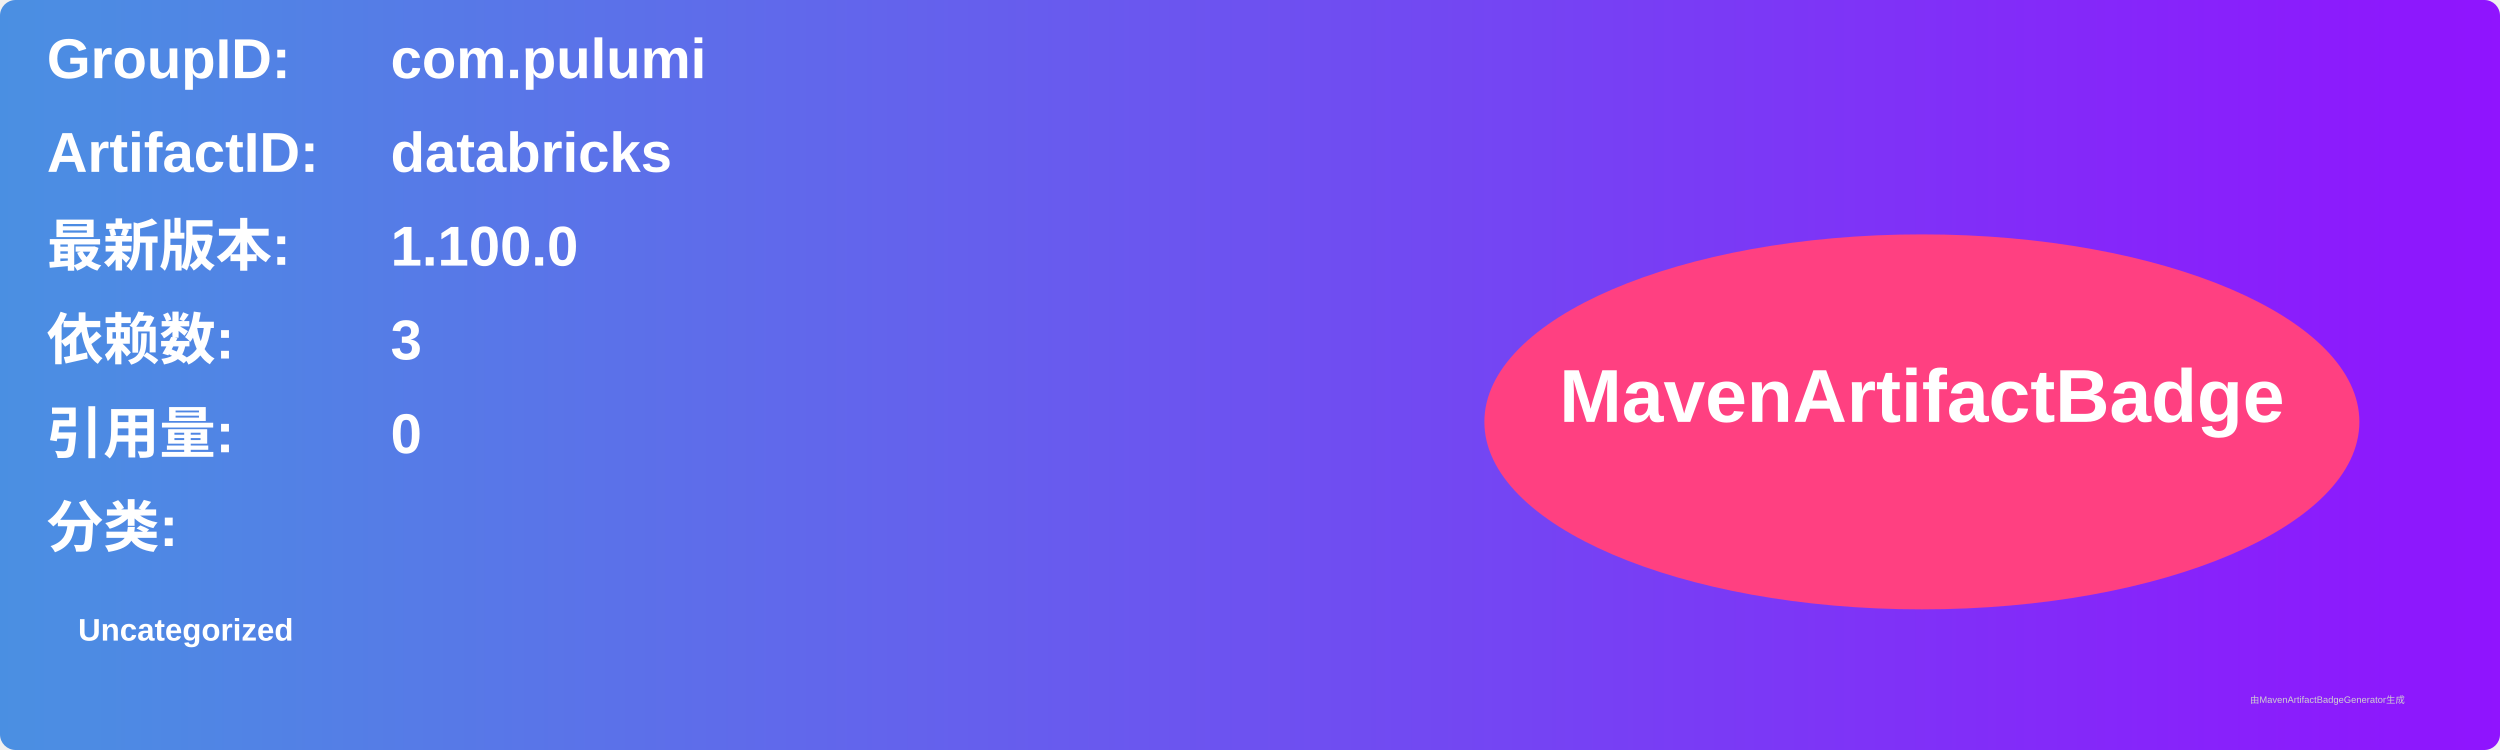
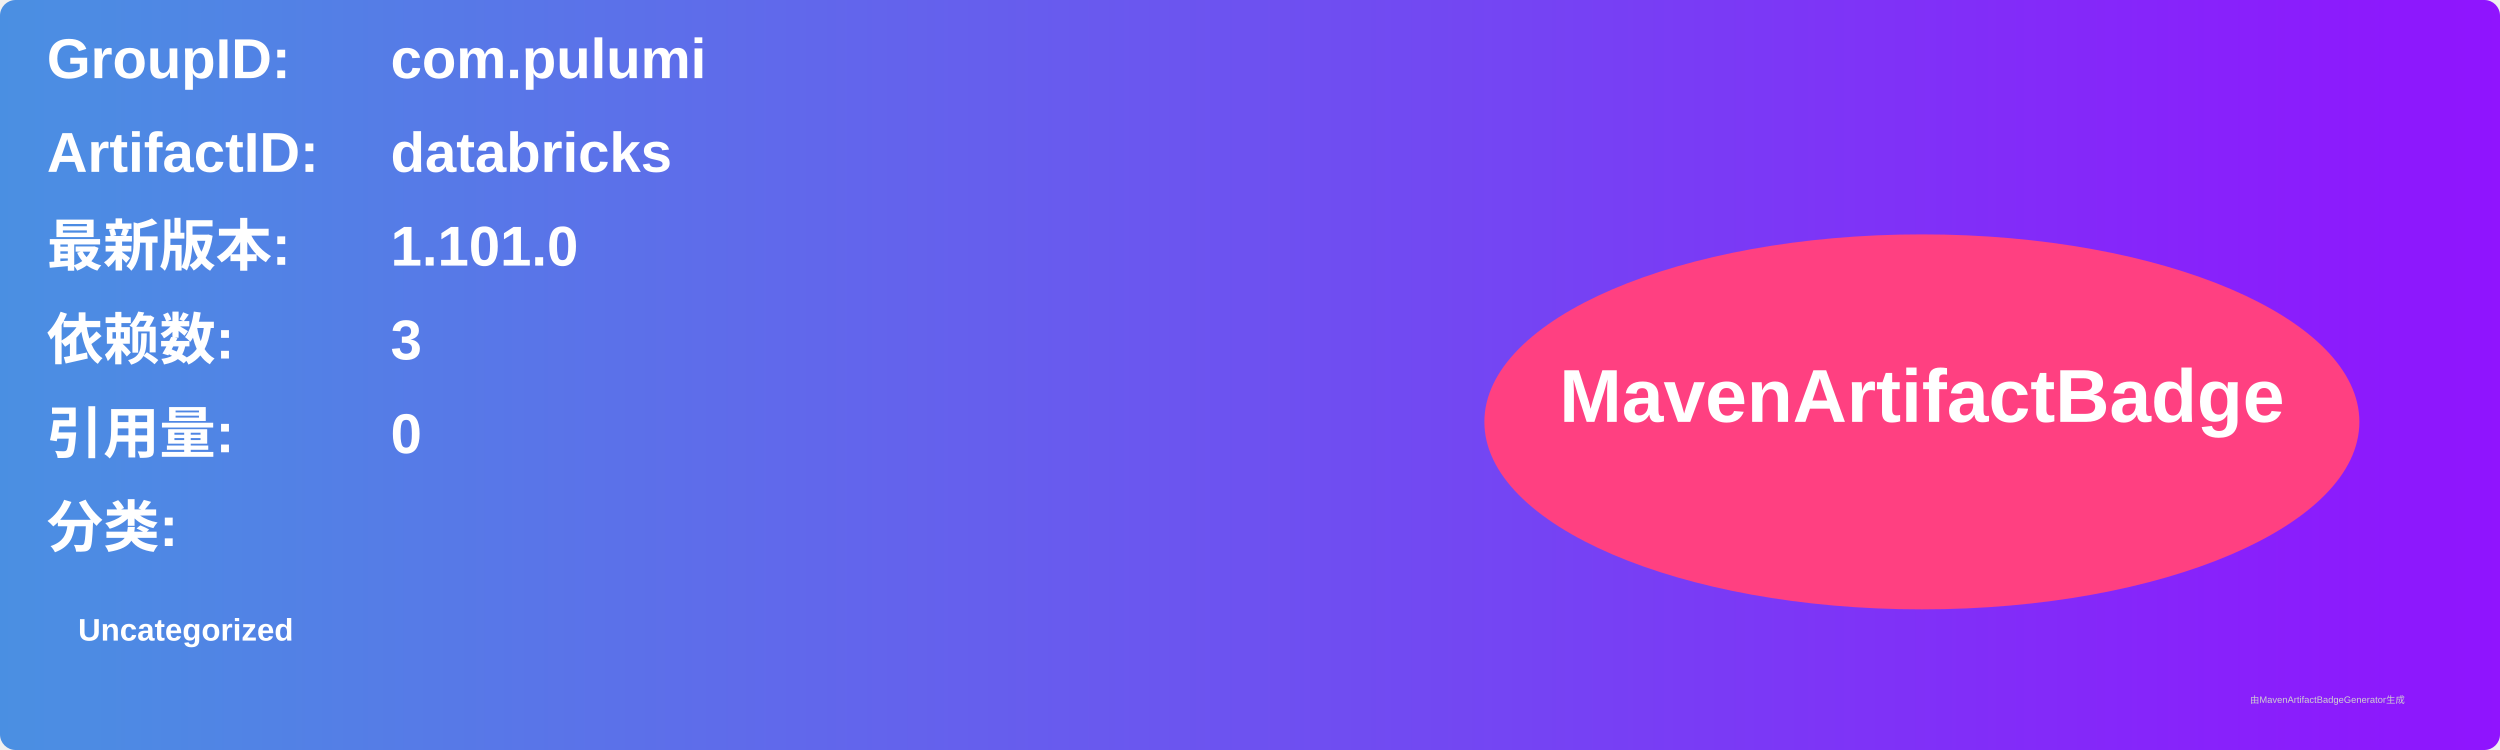
<svg xmlns="http://www.w3.org/2000/svg" width="800" height="240" viewBox="0 0 800 240">
  <linearGradient id="grad" x1="0%" y1="0%" x2="100%" y2="0%">
    <stop offset="0%" stop-color="#4a90e2" />
    <stop offset="100%" stop-color="#9013fe" />
  </linearGradient>
  <rect width="100%" height="100%" rx="5" ry="5" fill="url(#grad)" />
  <g transform="translate(15, 15)">
    <text x="0" y="10" font-family="Arial" font-size="18" fill="white" font-weight="bold" width="260">GroupID:</text>
    <text x="110" y="10" font-family="Arial" font-size="18" fill="white" font-weight="bold" width="460">com.pulumi</text>
    <text x="0" y="40" font-family="Arial" font-size="18" fill="white" font-weight="bold" width="260">ArtifactID:</text>
    <text x="110" y="40" font-family="Arial" font-size="18" fill="white" font-weight="bold" width="460">databricks</text>
    <text x="0" y="70" font-family="Arial" font-size="18" fill="white" font-weight="bold">最新版本:</text>
    <text x="110" y="70" font-family="Arial" font-size="18" fill="white" font-weight="bold">
-       <tspan font-weight="bold">1.100.0</tspan>
+       <tspan font-weight="bold">1.101.0</tspan>
    </text>
    <text x="0" y="100" font-family="Arial" font-size="18" fill="white" font-weight="bold">依赖数: </text>
    <text x="110" y="100" font-family="Arial" font-size="18" fill="white">
      <tspan font-weight="bold">3</tspan>
    </text>
    <text x="0" y="130" font-family="Arial" font-size="18" fill="white" font-weight="bold">引用量: </text>
    <text x="110" y="130" font-family="Arial" font-size="18" fill="white">
      <tspan font-weight="bold">0</tspan>
    </text>
    <text x="0" y="160" font-family="Arial" font-size="18" fill="white" font-weight="bold">分类:</text>
    <text x="10" y="190" font-family="Arial" font-size="10" fill="white">
      <tspan font-weight="bold">Uncategorized</tspan>
    </text>
    <ellipse cx="600" cy="120" rx="140" ry="60" fill="#ff4081" />
    <text x="600" y="120" text-anchor="middle" font-family="Arial" font-size="24" fill="white" font-weight="bold">MavenArtifactBadge</text>
  </g>
  <text x="720" y="225" font-family="Arial" font-size="3" fill="#d0d0d0">由MavenArtifactBadgeGenerator生成</text>
</svg>
